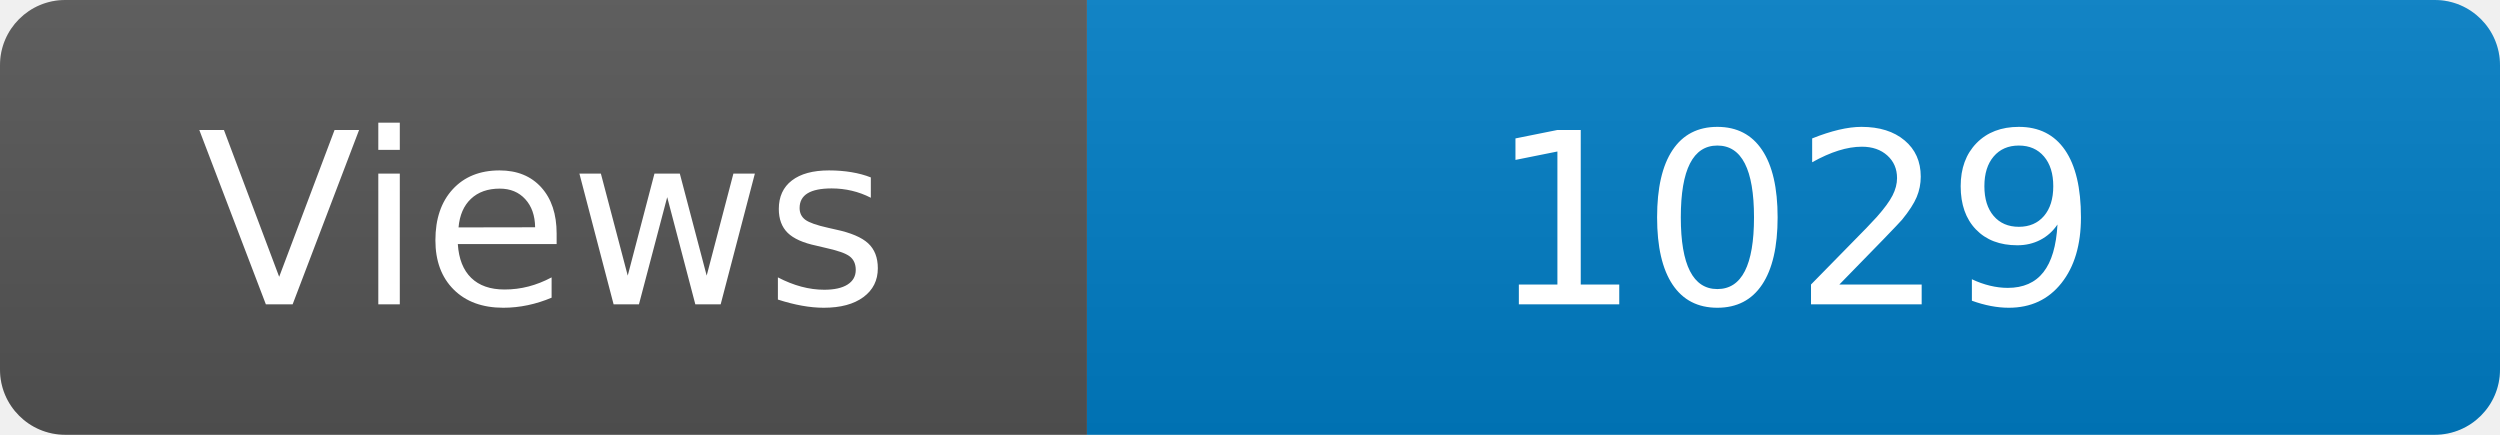
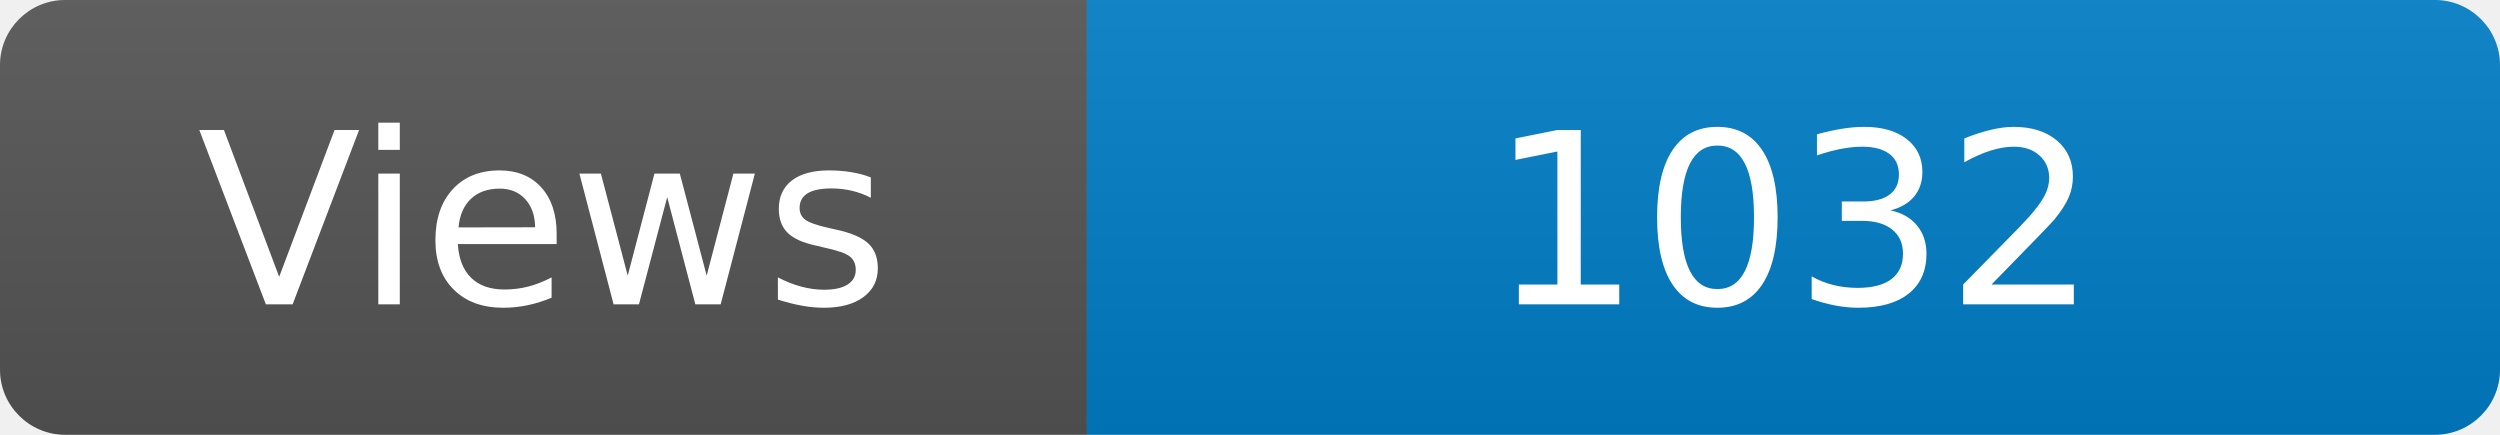
<svg xmlns="http://www.w3.org/2000/svg" width="115" height="20" role="img" aria-label="Maintained?: yes">
  <linearGradient id="s" x2="0" y2="100%">
    <stop offset="0" stop-color="#bbb" stop-opacity=".1" />
    <stop offset="1" stop-opacity=".1" />
  </linearGradient>
  <clipPath id="r">
    <rect width="115" height="20" rx="3" fill="#fff" />
  </clipPath>
  <g clip-path="url(#r)">
    <rect width="50" height="20" fill="#555" />
    <rect x="50" width="160" height="20" fill="#007ec6" />
    <rect width="115" height="20" fill="url(#s)" />
  </g>
  <g fill="#fff" text-anchor="middle" font-family="Verdana,Geneva,DejaVu Sans,sans-serif" font-size="110">
    <text x="250" y="140" transform="scale(.1)" fill="#fff">Views</text>
-     <text x="825" y="140" transform="scale(.1)" fill="#fff">1029</text>
+     <text x="825" y="140" transform="scale(.1)" fill="#fff">1032</text>
  </g>
</svg>
